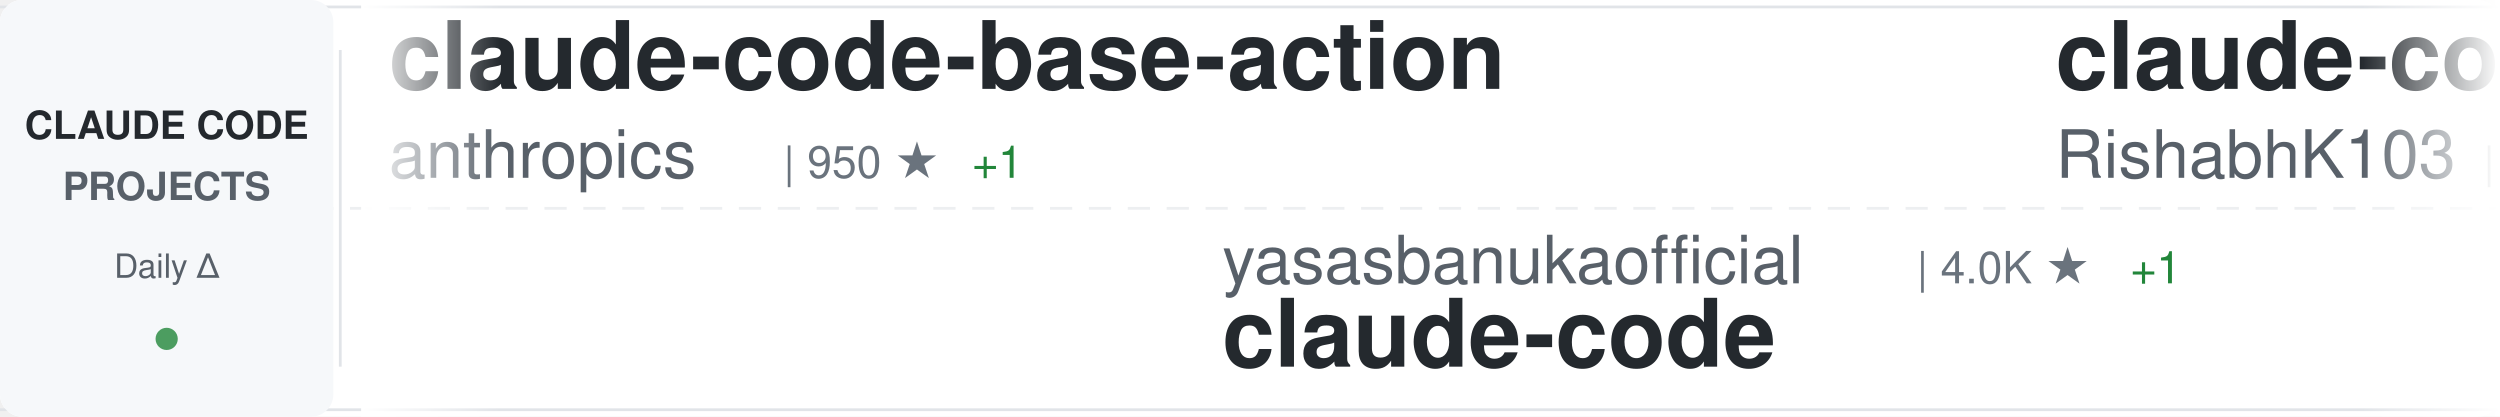
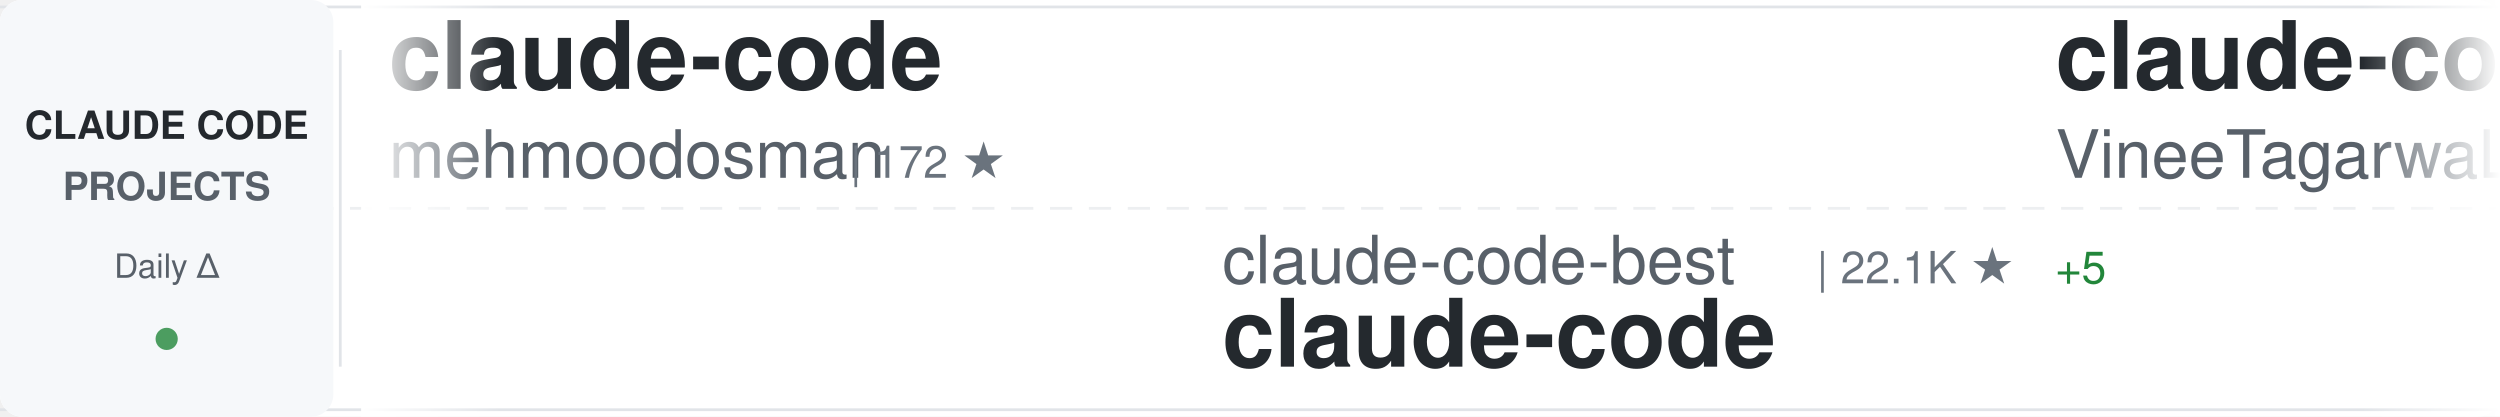
<svg xmlns="http://www.w3.org/2000/svg" width="900" height="150">
  <defs>
    <linearGradient id="awesomeLeftFade" x1="0%" y1="0%" x2="100%" y2="0%">
      <stop offset="0%" style="stop-color:#ffffff;stop-opacity:1" />
      <stop offset="100%" style="stop-color:#ffffff;stop-opacity:0" />
    </linearGradient>
    <linearGradient id="awesomeRightFade" x1="0%" y1="0%" x2="100%" y2="0%">
      <stop offset="0%" style="stop-color:#ffffff;stop-opacity:0" />
      <stop offset="100%" style="stop-color:#ffffff;stop-opacity:1" />
    </linearGradient>
  </defs>
  <rect width="900" height="150" fill="#ffffff" rx="8" />
  <rect x="0" y="2" width="900" height="1" fill="#e1e4e8" />
  <rect x="0" y="147" width="900" height="1" fill="#e1e4e8" />
  <line x1="0" y1="75" x2="900" y2="75" stroke="#e1e4e8" stroke-width="1" stroke-dasharray="8 6" opacity="0.6" />
  <rect x="0" y="0" width="120" height="150" fill="#f6f8fa" rx="8" />
  <text x="60" y="50" font-family="-apple-system, BlinkMacSystemFont, 'Segoe UI', Helvetica, Arial, sans-serif" font-size="14" font-weight="600" fill="#24292e" text-anchor="middle">CLAUDE CODE</text>
  <text x="60" y="72" font-family="-apple-system, BlinkMacSystemFont, 'Segoe UI', Helvetica, Arial, sans-serif" font-size="14" font-weight="600" fill="#586069" text-anchor="middle">PROJECTS</text>
  <text x="60" y="100" font-family="-apple-system, BlinkMacSystemFont, 'Segoe UI', Helvetica, Arial, sans-serif" font-size="12" font-weight="500" fill="#586069" text-anchor="middle">Daily Δ</text>
  <circle cx="60" cy="122" r="4" fill="#22863a" opacity="0.8" />
  <rect x="122" y="18" width="1" height="114" fill="#e1e4e8" />
  <clipPath id="awesomeTickerClip">
    <rect x="130" y="0" width="770" height="150" />
  </clipPath>
  <g clip-path="url(#awesomeTickerClip)">
    <g id="awesomeTickerItems">
      <animateTransform attributeName="transform" attributeType="XML" type="translate" from="0 0" to="-3000 0" dur="54s" repeatCount="indefinite" />
      <g transform="translate(0, 0)">
-         <text x="140" y="32" font-family="-apple-system, BlinkMacSystemFont, 'Segoe UI', Helvetica, Arial, sans-serif" font-size="34" font-weight="600" fill="#24292e">claude-code-base-action</text>
-         <text x="140" y="64" font-family="-apple-system, BlinkMacSystemFont, 'Segoe UI', Helvetica, Arial, sans-serif" font-size="24" font-weight="400" fill="#586069">anthropics</text>
-         <text x="282" y="64" font-family="-apple-system, BlinkMacSystemFont, 'Segoe UI', Helvetica, Arial, sans-serif" font-size="16" font-weight="500" fill="#6a737d">| 950 ★</text>
-         <text x="350" y="64" font-family="-apple-system, BlinkMacSystemFont, 'Segoe UI', Helvetica, Arial, sans-serif" font-size="16" font-weight="500" fill="#22863a"> +1</text>
+         <text x="140" y="32" font-family="-apple-system, BlinkMacSystemFont, 'Segoe UI', Helvetica, Arial, sans-serif" font-size="34" font-weight="600" fill="#24292e">claude-code</text>
+         <text x="140" y="64" font-family="-apple-system, BlinkMacSystemFont, 'Segoe UI', Helvetica, Arial, sans-serif" font-size="24" font-weight="400" fill="#586069">mehmoodosman</text>
+         <text x="306" y="64" font-family="-apple-system, BlinkMacSystemFont, 'Segoe UI', Helvetica, Arial, sans-serif" font-size="16" font-weight="500" fill="#6a737d">| 172 ★</text>
      </g>
      <g transform="translate(300, 0)">
-         <text x="140" y="102" font-family="-apple-system, BlinkMacSystemFont, 'Segoe UI', Helvetica, Arial, sans-serif" font-size="24" font-weight="400" fill="#586069">yasasbanukaofficial</text>
-         <text x="390" y="102" font-family="-apple-system, BlinkMacSystemFont, 'Segoe UI', Helvetica, Arial, sans-serif" font-size="16" font-weight="500" fill="#6a737d">| 4.0K ★</text>
-         <text x="467" y="102" font-family="-apple-system, BlinkMacSystemFont, 'Segoe UI', Helvetica, Arial, sans-serif" font-size="16" font-weight="500" fill="#22863a"> +1</text>
+         <text x="140" y="102" font-family="-apple-system, BlinkMacSystemFont, 'Segoe UI', Helvetica, Arial, sans-serif" font-size="24" font-weight="400" fill="#586069">claude-code-best</text>
+         <text x="354" y="102" font-family="-apple-system, BlinkMacSystemFont, 'Segoe UI', Helvetica, Arial, sans-serif" font-size="16" font-weight="500" fill="#6a737d">| 22.1K ★</text>
+         <text x="440" y="102" font-family="-apple-system, BlinkMacSystemFont, 'Segoe UI', Helvetica, Arial, sans-serif" font-size="16" font-weight="500" fill="#22863a"> +5</text>
        <text x="140" y="132" font-family="-apple-system, BlinkMacSystemFont, 'Segoe UI', Helvetica, Arial, sans-serif" font-size="34" font-weight="600" fill="#24292e">claude-code</text>
      </g>
      <g transform="translate(600, 0)">
        <text x="140" y="32" font-family="-apple-system, BlinkMacSystemFont, 'Segoe UI', Helvetica, Arial, sans-serif" font-size="34" font-weight="600" fill="#24292e">claude-code</text>
-         <text x="140" y="64" font-family="-apple-system, BlinkMacSystemFont, 'Segoe UI', Helvetica, Arial, sans-serif" font-size="24" font-weight="400" fill="#586069">RishabhK103</text>
-         <text x="294" y="64" font-family="-apple-system, BlinkMacSystemFont, 'Segoe UI', Helvetica, Arial, sans-serif" font-size="16" font-weight="500" fill="#6a737d">| 107 ★</text>
+         <text x="140" y="64" font-family="-apple-system, BlinkMacSystemFont, 'Segoe UI', Helvetica, Arial, sans-serif" font-size="24" font-weight="400" fill="#586069">VineeTagarwaL-code</text>
+         <text x="378" y="64" font-family="-apple-system, BlinkMacSystemFont, 'Segoe UI', Helvetica, Arial, sans-serif" font-size="16" font-weight="500" fill="#6a737d">| 273 ★</text>
      </g>
      <g transform="translate(900, 0)">
-         <text x="140" y="102" font-family="-apple-system, BlinkMacSystemFont, 'Segoe UI', Helvetica, Arial, sans-serif" font-size="24" font-weight="400" fill="#586069">Yeachan-Heo</text>
-         <text x="294" y="102" font-family="-apple-system, BlinkMacSystemFont, 'Segoe UI', Helvetica, Arial, sans-serif" font-size="16" font-weight="500" fill="#6a737d">| 38.7K ★</text>
-         <text x="380" y="102" font-family="-apple-system, BlinkMacSystemFont, 'Segoe UI', Helvetica, Arial, sans-serif" font-size="16" font-weight="500" fill="#22863a"> +3</text>
-         <text x="140" y="132" font-family="-apple-system, BlinkMacSystemFont, 'Segoe UI', Helvetica, Arial, sans-serif" font-size="34" font-weight="600" fill="#24292e">oh-my-claudecode</text>
+         <text x="140" y="102" font-family="-apple-system, BlinkMacSystemFont, 'Segoe UI', Helvetica, Arial, sans-serif" font-size="24" font-weight="400" fill="#586069">RishabhK103</text>
+         <text x="294" y="102" font-family="-apple-system, BlinkMacSystemFont, 'Segoe UI', Helvetica, Arial, sans-serif" font-size="16" font-weight="500" fill="#6a737d">| 107 ★</text>
+         <text x="140" y="132" font-family="-apple-system, BlinkMacSystemFont, 'Segoe UI', Helvetica, Arial, sans-serif" font-size="34" font-weight="600" fill="#24292e">claude-code</text>
      </g>
      <g transform="translate(1200, 0)">
-         <text x="140" y="32" font-family="-apple-system, BlinkMacSystemFont, 'Segoe UI', Helvetica, Arial, sans-serif" font-size="34" font-weight="600" fill="#24292e">claude-code</text>
-         <text x="140" y="64" font-family="-apple-system, BlinkMacSystemFont, 'Segoe UI', Helvetica, Arial, sans-serif" font-size="24" font-weight="400" fill="#586069">alex000kim</text>
-         <text x="282" y="64" font-family="-apple-system, BlinkMacSystemFont, 'Segoe UI', Helvetica, Arial, sans-serif" font-size="16" font-weight="500" fill="#6a737d">| 233 ★</text>
+         <text x="140" y="32" font-family="-apple-system, BlinkMacSystemFont, 'Segoe UI', Helvetica, Arial, sans-serif" font-size="34" font-weight="600" fill="#24292e">claude-code-infrastructu...</text>
+         <text x="140" y="64" font-family="-apple-system, BlinkMacSystemFont, 'Segoe UI', Helvetica, Arial, sans-serif" font-size="24" font-weight="400" fill="#586069">diet103</text>
+         <text x="246" y="64" font-family="-apple-system, BlinkMacSystemFont, 'Segoe UI', Helvetica, Arial, sans-serif" font-size="16" font-weight="500" fill="#6a737d">| 10.0K ★</text>
      </g>
      <g transform="translate(1500, 0)">
-         <text x="140" y="102" font-family="-apple-system, BlinkMacSystemFont, 'Segoe UI', Helvetica, Arial, sans-serif" font-size="24" font-weight="400" fill="#586069">RichardAtCT</text>
-         <text x="294" y="102" font-family="-apple-system, BlinkMacSystemFont, 'Segoe UI', Helvetica, Arial, sans-serif" font-size="16" font-weight="500" fill="#6a737d">| 2.8K ★</text>
-         <text x="371" y="102" font-family="-apple-system, BlinkMacSystemFont, 'Segoe UI', Helvetica, Arial, sans-serif" font-size="16" font-weight="500" fill="#22863a"> +1</text>
-         <text x="140" y="132" font-family="-apple-system, BlinkMacSystemFont, 'Segoe UI', Helvetica, Arial, sans-serif" font-size="34" font-weight="600" fill="#24292e">claude-code-telegram</text>
+         <text x="140" y="102" font-family="-apple-system, BlinkMacSystemFont, 'Segoe UI', Helvetica, Arial, sans-serif" font-size="24" font-weight="400" fill="#586069">zstmfhy</text>
+         <text x="246" y="102" font-family="-apple-system, BlinkMacSystemFont, 'Segoe UI', Helvetica, Arial, sans-serif" font-size="16" font-weight="500" fill="#6a737d">| 190 ★</text>
+         <text x="140" y="132" font-family="-apple-system, BlinkMacSystemFont, 'Segoe UI', Helvetica, Arial, sans-serif" font-size="34" font-weight="600" fill="#24292e">Claude-code</text>
      </g>
      <g transform="translate(1800, 0)">
-         <text x="140" y="32" font-family="-apple-system, BlinkMacSystemFont, 'Segoe UI', Helvetica, Arial, sans-serif" font-size="34" font-weight="600" fill="#24292e">system_prompts_leaks</text>
-         <text x="140" y="64" font-family="-apple-system, BlinkMacSystemFont, 'Segoe UI', Helvetica, Arial, sans-serif" font-size="24" font-weight="400" fill="#586069">asgeirtj</text>
-         <text x="258" y="64" font-family="-apple-system, BlinkMacSystemFont, 'Segoe UI', Helvetica, Arial, sans-serif" font-size="16" font-weight="500" fill="#6a737d">| 63.2K ★</text>
-         <text x="344" y="64" font-family="-apple-system, BlinkMacSystemFont, 'Segoe UI', Helvetica, Arial, sans-serif" font-size="16" font-weight="500" fill="#22863a"> +15</text>
+         <text x="140" y="32" font-family="-apple-system, BlinkMacSystemFont, 'Segoe UI', Helvetica, Arial, sans-serif" font-size="34" font-weight="600" fill="#24292e">claude-code-guide</text>
+         <text x="140" y="64" font-family="-apple-system, BlinkMacSystemFont, 'Segoe UI', Helvetica, Arial, sans-serif" font-size="24" font-weight="400" fill="#586069">Cranot</text>
+         <text x="234" y="64" font-family="-apple-system, BlinkMacSystemFont, 'Segoe UI', Helvetica, Arial, sans-serif" font-size="16" font-weight="500" fill="#6a737d">| 2.9K ★</text>
      </g>
      <g transform="translate(2100, 0)">
-         <text x="140" y="102" font-family="-apple-system, BlinkMacSystemFont, 'Segoe UI', Helvetica, Arial, sans-serif" font-size="24" font-weight="400" fill="#586069">ding113</text>
-         <text x="246" y="102" font-family="-apple-system, BlinkMacSystemFont, 'Segoe UI', Helvetica, Arial, sans-serif" font-size="16" font-weight="500" fill="#6a737d">| 3.3K ★</text>
-         <text x="323" y="102" font-family="-apple-system, BlinkMacSystemFont, 'Segoe UI', Helvetica, Arial, sans-serif" font-size="16" font-weight="500" fill="#22863a"> +2</text>
-         <text x="140" y="132" font-family="-apple-system, BlinkMacSystemFont, 'Segoe UI', Helvetica, Arial, sans-serif" font-size="34" font-weight="600" fill="#24292e">claude-code-hub</text>
+         <text x="140" y="102" font-family="-apple-system, BlinkMacSystemFont, 'Segoe UI', Helvetica, Arial, sans-serif" font-size="24" font-weight="400" fill="#586069">FlorianBruniaux</text>
+         <text x="342" y="102" font-family="-apple-system, BlinkMacSystemFont, 'Segoe UI', Helvetica, Arial, sans-serif" font-size="16" font-weight="500" fill="#6a737d">| 5.8K ★</text>
+         <text x="419" y="102" font-family="-apple-system, BlinkMacSystemFont, 'Segoe UI', Helvetica, Arial, sans-serif" font-size="16" font-weight="500" fill="#22863a"> +4</text>
+         <text x="140" y="132" font-family="-apple-system, BlinkMacSystemFont, 'Segoe UI', Helvetica, Arial, sans-serif" font-size="34" font-weight="600" fill="#24292e">claude-code-ultimate-gui...</text>
      </g>
      <g transform="translate(2400, 0)">
-         <text x="140" y="32" font-family="-apple-system, BlinkMacSystemFont, 'Segoe UI', Helvetica, Arial, sans-serif" font-size="34" font-weight="600" fill="#24292e">claude-code-source-code-...</text>
-         <text x="140" y="64" font-family="-apple-system, BlinkMacSystemFont, 'Segoe UI', Helvetica, Arial, sans-serif" font-size="24" font-weight="400" fill="#586069">ghuntley</text>
-         <text x="258" y="64" font-family="-apple-system, BlinkMacSystemFont, 'Segoe UI', Helvetica, Arial, sans-serif" font-size="16" font-weight="500" fill="#6a737d">| 990 ★</text>
+         <text x="140" y="32" font-family="-apple-system, BlinkMacSystemFont, 'Segoe UI', Helvetica, Arial, sans-serif" font-size="34" font-weight="600" fill="#24292e">claude-code</text>
+         <text x="140" y="64" font-family="-apple-system, BlinkMacSystemFont, 'Segoe UI', Helvetica, Arial, sans-serif" font-size="24" font-weight="400" fill="#586069">lowcortisolprogrammer</text>
+         <text x="414" y="64" font-family="-apple-system, BlinkMacSystemFont, 'Segoe UI', Helvetica, Arial, sans-serif" font-size="16" font-weight="500" fill="#6a737d">| 171 ★</text>
      </g>
      <g transform="translate(2700, 0)">
-         <text x="140" y="102" font-family="-apple-system, BlinkMacSystemFont, 'Segoe UI', Helvetica, Arial, sans-serif" font-size="24" font-weight="400" fill="#586069">Donchitos</text>
-         <text x="270" y="102" font-family="-apple-system, BlinkMacSystemFont, 'Segoe UI', Helvetica, Arial, sans-serif" font-size="16" font-weight="500" fill="#6a737d">| 24.3K ★</text>
-         <text x="356" y="102" font-family="-apple-system, BlinkMacSystemFont, 'Segoe UI', Helvetica, Arial, sans-serif" font-size="16" font-weight="500" fill="#22863a"> +33</text>
-         <text x="140" y="132" font-family="-apple-system, BlinkMacSystemFont, 'Segoe UI', Helvetica, Arial, sans-serif" font-size="34" font-weight="600" fill="#24292e">Claude-Code-Game-Studios</text>
+         <text x="140" y="102" font-family="-apple-system, BlinkMacSystemFont, 'Segoe UI', Helvetica, Arial, sans-serif" font-size="24" font-weight="400" fill="#586069">Yuyz0112</text>
+         <text x="258" y="102" font-family="-apple-system, BlinkMacSystemFont, 'Segoe UI', Helvetica, Arial, sans-serif" font-size="16" font-weight="500" fill="#6a737d">| 2.4K ★</text>
+         <text x="140" y="132" font-family="-apple-system, BlinkMacSystemFont, 'Segoe UI', Helvetica, Arial, sans-serif" font-size="34" font-weight="600" fill="#24292e">claude-code-reverse</text>
      </g>
      <g transform="translate(3000, 0)">
-         <text x="140" y="32" font-family="-apple-system, BlinkMacSystemFont, 'Segoe UI', Helvetica, Arial, sans-serif" font-size="34" font-weight="600" fill="#24292e">claude-code-base-action</text>
-         <text x="140" y="64" font-family="-apple-system, BlinkMacSystemFont, 'Segoe UI', Helvetica, Arial, sans-serif" font-size="24" font-weight="400" fill="#586069">anthropics</text>
-         <text x="282" y="64" font-family="-apple-system, BlinkMacSystemFont, 'Segoe UI', Helvetica, Arial, sans-serif" font-size="16" font-weight="500" fill="#6a737d">| 950 ★</text>
-         <text x="350" y="64" font-family="-apple-system, BlinkMacSystemFont, 'Segoe UI', Helvetica, Arial, sans-serif" font-size="16" font-weight="500" fill="#22863a"> +1</text>
+         <text x="140" y="32" font-family="-apple-system, BlinkMacSystemFont, 'Segoe UI', Helvetica, Arial, sans-serif" font-size="34" font-weight="600" fill="#24292e">claude-code</text>
+         <text x="140" y="64" font-family="-apple-system, BlinkMacSystemFont, 'Segoe UI', Helvetica, Arial, sans-serif" font-size="24" font-weight="400" fill="#586069">mehmoodosman</text>
+         <text x="306" y="64" font-family="-apple-system, BlinkMacSystemFont, 'Segoe UI', Helvetica, Arial, sans-serif" font-size="16" font-weight="500" fill="#6a737d">| 172 ★</text>
      </g>
      <g transform="translate(3300, 0)">
-         <text x="140" y="102" font-family="-apple-system, BlinkMacSystemFont, 'Segoe UI', Helvetica, Arial, sans-serif" font-size="24" font-weight="400" fill="#586069">yasasbanukaofficial</text>
-         <text x="390" y="102" font-family="-apple-system, BlinkMacSystemFont, 'Segoe UI', Helvetica, Arial, sans-serif" font-size="16" font-weight="500" fill="#6a737d">| 4.0K ★</text>
-         <text x="467" y="102" font-family="-apple-system, BlinkMacSystemFont, 'Segoe UI', Helvetica, Arial, sans-serif" font-size="16" font-weight="500" fill="#22863a"> +1</text>
+         <text x="140" y="102" font-family="-apple-system, BlinkMacSystemFont, 'Segoe UI', Helvetica, Arial, sans-serif" font-size="24" font-weight="400" fill="#586069">claude-code-best</text>
+         <text x="354" y="102" font-family="-apple-system, BlinkMacSystemFont, 'Segoe UI', Helvetica, Arial, sans-serif" font-size="16" font-weight="500" fill="#6a737d">| 22.1K ★</text>
+         <text x="440" y="102" font-family="-apple-system, BlinkMacSystemFont, 'Segoe UI', Helvetica, Arial, sans-serif" font-size="16" font-weight="500" fill="#22863a"> +5</text>
        <text x="140" y="132" font-family="-apple-system, BlinkMacSystemFont, 'Segoe UI', Helvetica, Arial, sans-serif" font-size="34" font-weight="600" fill="#24292e">claude-code</text>
      </g>
      <g transform="translate(3600, 0)">
        <text x="140" y="32" font-family="-apple-system, BlinkMacSystemFont, 'Segoe UI', Helvetica, Arial, sans-serif" font-size="34" font-weight="600" fill="#24292e">claude-code</text>
-         <text x="140" y="64" font-family="-apple-system, BlinkMacSystemFont, 'Segoe UI', Helvetica, Arial, sans-serif" font-size="24" font-weight="400" fill="#586069">RishabhK103</text>
-         <text x="294" y="64" font-family="-apple-system, BlinkMacSystemFont, 'Segoe UI', Helvetica, Arial, sans-serif" font-size="16" font-weight="500" fill="#6a737d">| 107 ★</text>
+         <text x="140" y="64" font-family="-apple-system, BlinkMacSystemFont, 'Segoe UI', Helvetica, Arial, sans-serif" font-size="24" font-weight="400" fill="#586069">VineeTagarwaL-code</text>
+         <text x="378" y="64" font-family="-apple-system, BlinkMacSystemFont, 'Segoe UI', Helvetica, Arial, sans-serif" font-size="16" font-weight="500" fill="#6a737d">| 273 ★</text>
      </g>
      <g transform="translate(3900, 0)">
-         <text x="140" y="102" font-family="-apple-system, BlinkMacSystemFont, 'Segoe UI', Helvetica, Arial, sans-serif" font-size="24" font-weight="400" fill="#586069">Yeachan-Heo</text>
-         <text x="294" y="102" font-family="-apple-system, BlinkMacSystemFont, 'Segoe UI', Helvetica, Arial, sans-serif" font-size="16" font-weight="500" fill="#6a737d">| 38.7K ★</text>
-         <text x="380" y="102" font-family="-apple-system, BlinkMacSystemFont, 'Segoe UI', Helvetica, Arial, sans-serif" font-size="16" font-weight="500" fill="#22863a"> +3</text>
-         <text x="140" y="132" font-family="-apple-system, BlinkMacSystemFont, 'Segoe UI', Helvetica, Arial, sans-serif" font-size="34" font-weight="600" fill="#24292e">oh-my-claudecode</text>
+         <text x="140" y="102" font-family="-apple-system, BlinkMacSystemFont, 'Segoe UI', Helvetica, Arial, sans-serif" font-size="24" font-weight="400" fill="#586069">RishabhK103</text>
+         <text x="294" y="102" font-family="-apple-system, BlinkMacSystemFont, 'Segoe UI', Helvetica, Arial, sans-serif" font-size="16" font-weight="500" fill="#6a737d">| 107 ★</text>
+         <text x="140" y="132" font-family="-apple-system, BlinkMacSystemFont, 'Segoe UI', Helvetica, Arial, sans-serif" font-size="34" font-weight="600" fill="#24292e">claude-code</text>
      </g>
    </g>
  </g>
  <rect x="130" y="0" width="50" height="150" fill="url(#awesomeLeftFade)" />
  <rect x="850" y="0" width="50" height="150" fill="url(#awesomeRightFade)" />
</svg>
